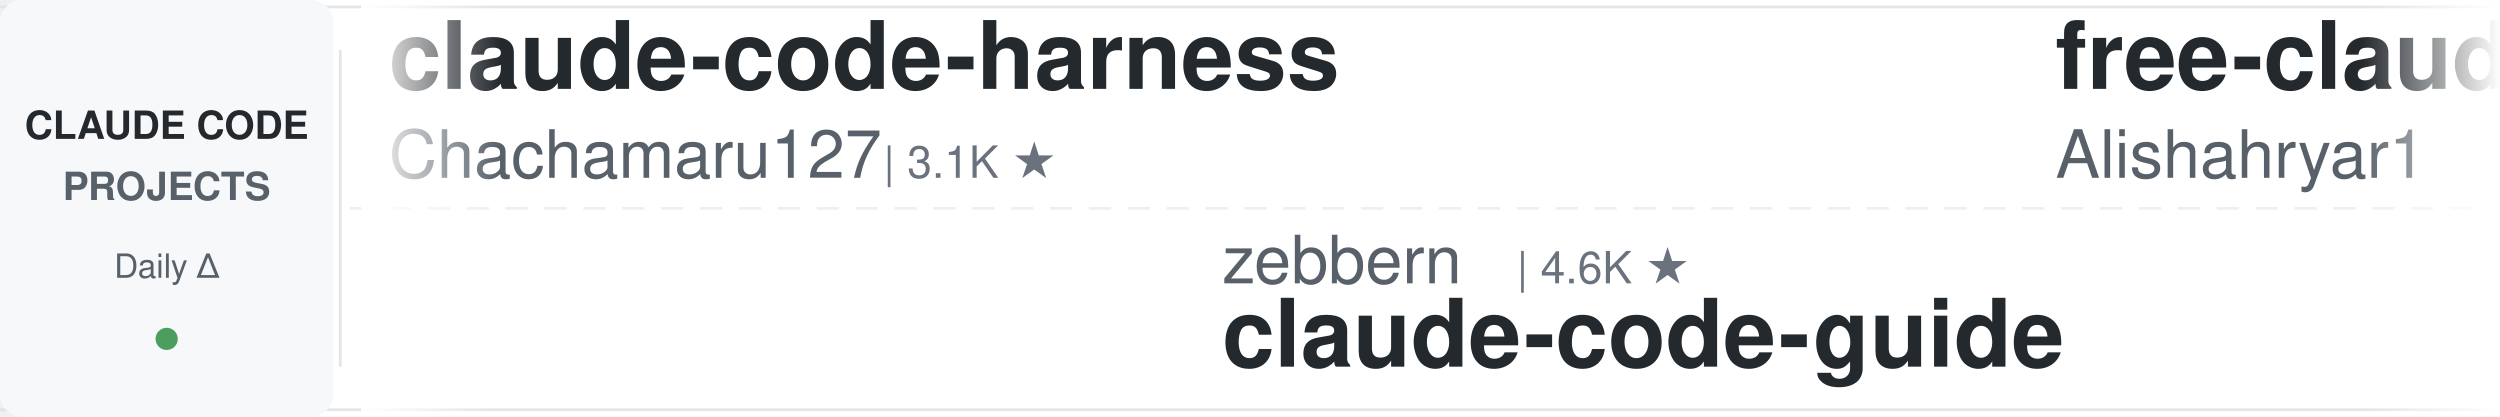
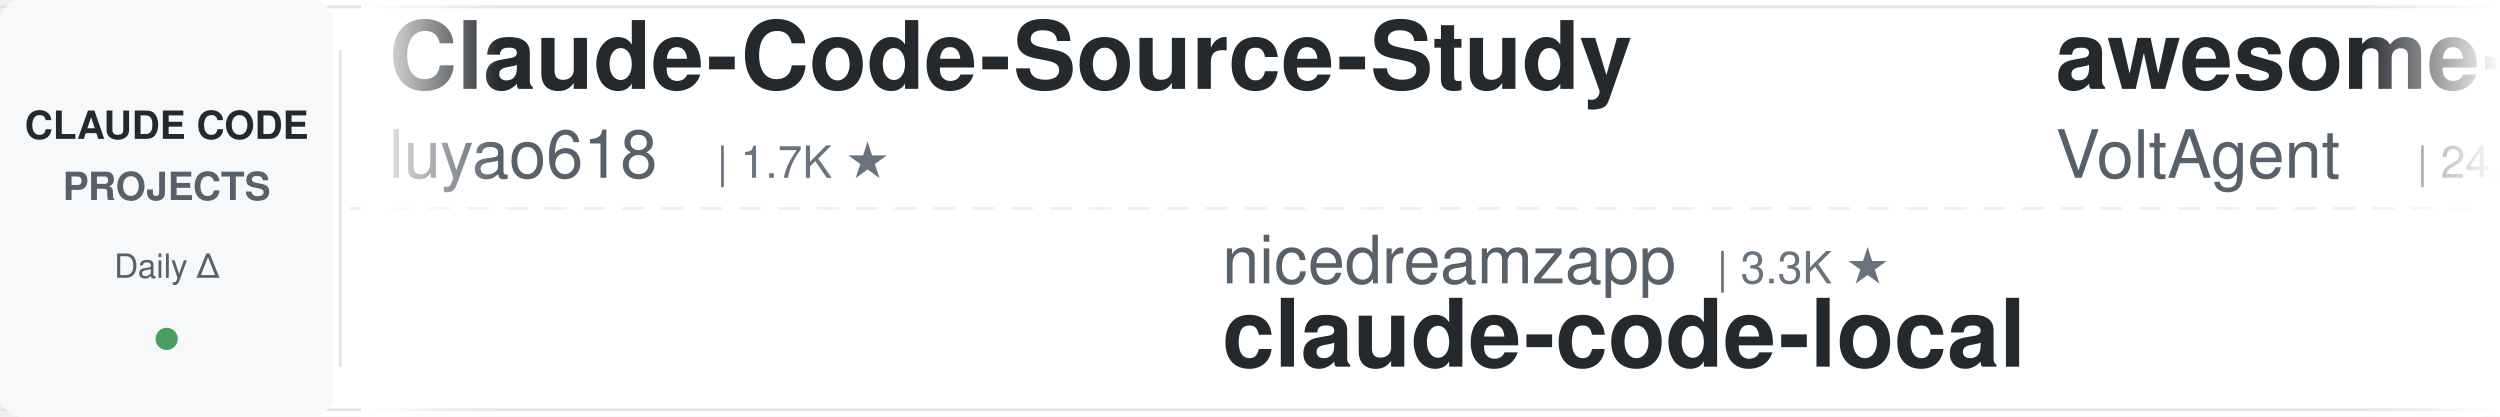
<svg xmlns="http://www.w3.org/2000/svg" width="900" height="150">
  <defs>
    <linearGradient id="leftFade" x1="0%" y1="0%" x2="100%" y2="0%">
      <stop offset="0%" style="stop-color:#ffffff;stop-opacity:1" />
      <stop offset="100%" style="stop-color:#ffffff;stop-opacity:0" />
    </linearGradient>
    <linearGradient id="rightFade" x1="0%" y1="0%" x2="100%" y2="0%">
      <stop offset="0%" style="stop-color:#ffffff;stop-opacity:0" />
      <stop offset="100%" style="stop-color:#ffffff;stop-opacity:1" />
    </linearGradient>
  </defs>
  <rect width="900" height="150" fill="#ffffff" rx="8" />
  <rect x="0" y="2" width="900" height="1" fill="#e1e4e8" />
  <rect x="0" y="147" width="900" height="1" fill="#e1e4e8" />
  <line x1="0" y1="75" x2="900" y2="75" stroke="#e1e4e8" stroke-width="1" stroke-dasharray="8 6" opacity="0.6" />
  <rect x="0" y="0" width="120" height="150" fill="#f6f8fa" rx="8" />
  <text x="60" y="50" font-family="-apple-system, BlinkMacSystemFont, 'Segoe UI', Helvetica, Arial, sans-serif" font-size="14" font-weight="600" fill="#24292e" text-anchor="middle">CLAUDE CODE</text>
  <text x="60" y="72" font-family="-apple-system, BlinkMacSystemFont, 'Segoe UI', Helvetica, Arial, sans-serif" font-size="14" font-weight="600" fill="#586069" text-anchor="middle">PROJECTS</text>
  <text x="60" y="100" font-family="-apple-system, BlinkMacSystemFont, 'Segoe UI', Helvetica, Arial, sans-serif" font-size="12" font-weight="500" fill="#586069" text-anchor="middle">Daily Δ</text>
  <circle cx="60" cy="122" r="4" fill="#22863a" opacity="0.8" />
  <rect x="122" y="18" width="1" height="114" fill="#e1e4e8" />
  <clipPath id="tickerClip">
    <rect x="130" y="0" width="770" height="150" />
  </clipPath>
  <g clip-path="url(#tickerClip)">
    <g id="tickerItems">
      <animateTransform attributeName="transform" attributeType="XML" type="translate" from="0 0" to="-3000 0" dur="54s" repeatCount="indefinite" />
      <g transform="translate(0, 0)">
-         <text x="140" y="32" font-family="-apple-system, BlinkMacSystemFont, 'Segoe UI', Helvetica, Arial, sans-serif" font-size="34" font-weight="600" fill="#24292e">claude-code-harness</text>
-         <text x="140" y="64" font-family="-apple-system, BlinkMacSystemFont, 'Segoe UI', Helvetica, Arial, sans-serif" font-size="24" font-weight="400" fill="#586069">Chachamaru127</text>
-         <text x="318" y="64" font-family="-apple-system, BlinkMacSystemFont, 'Segoe UI', Helvetica, Arial, sans-serif" font-size="16" font-weight="500" fill="#6a737d">| 3.1K ★</text>
+         <text x="140" y="32" font-family="-apple-system, BlinkMacSystemFont, 'Segoe UI', Helvetica, Arial, sans-serif" font-size="34" font-weight="600" fill="#24292e">Claude-Code-Source-Study</text>
+         <text x="140" y="64" font-family="-apple-system, BlinkMacSystemFont, 'Segoe UI', Helvetica, Arial, sans-serif" font-size="24" font-weight="400" fill="#586069">luyao618</text>
+         <text x="258" y="64" font-family="-apple-system, BlinkMacSystemFont, 'Segoe UI', Helvetica, Arial, sans-serif" font-size="16" font-weight="500" fill="#6a737d">| 1.7K ★</text>
      </g>
      <g transform="translate(300, 0)">
-         <text x="140" y="102" font-family="-apple-system, BlinkMacSystemFont, 'Segoe UI', Helvetica, Arial, sans-serif" font-size="24" font-weight="400" fill="#586069">zebbern</text>
-         <text x="246" y="102" font-family="-apple-system, BlinkMacSystemFont, 'Segoe UI', Helvetica, Arial, sans-serif" font-size="16" font-weight="500" fill="#6a737d">| 4.6K ★</text>
-         <text x="140" y="132" font-family="-apple-system, BlinkMacSystemFont, 'Segoe UI', Helvetica, Arial, sans-serif" font-size="34" font-weight="600" fill="#24292e">claude-code-guide</text>
+         <text x="140" y="102" font-family="-apple-system, BlinkMacSystemFont, 'Segoe UI', Helvetica, Arial, sans-serif" font-size="24" font-weight="400" fill="#586069">nicedreamzapp</text>
+         <text x="318" y="102" font-family="-apple-system, BlinkMacSystemFont, 'Segoe UI', Helvetica, Arial, sans-serif" font-size="16" font-weight="500" fill="#6a737d">| 3.3K ★</text>
+         <text x="140" y="132" font-family="-apple-system, BlinkMacSystemFont, 'Segoe UI', Helvetica, Arial, sans-serif" font-size="34" font-weight="600" fill="#24292e">claude-code-local</text>
      </g>
      <g transform="translate(600, 0)">
-         <text x="140" y="32" font-family="-apple-system, BlinkMacSystemFont, 'Segoe UI', Helvetica, Arial, sans-serif" font-size="34" font-weight="600" fill="#24292e">free-claude-code</text>
-         <text x="140" y="64" font-family="-apple-system, BlinkMacSystemFont, 'Segoe UI', Helvetica, Arial, sans-serif" font-size="24" font-weight="400" fill="#586069">Alishahryar1</text>
-         <text x="306" y="64" font-family="-apple-system, BlinkMacSystemFont, 'Segoe UI', Helvetica, Arial, sans-serif" font-size="16" font-weight="500" fill="#6a737d">| 52.6K ★</text>
+         <text x="140" y="32" font-family="-apple-system, BlinkMacSystemFont, 'Segoe UI', Helvetica, Arial, sans-serif" font-size="34" font-weight="600" fill="#24292e">awesome-claude-code-suba...</text>
+         <text x="140" y="64" font-family="-apple-system, BlinkMacSystemFont, 'Segoe UI', Helvetica, Arial, sans-serif" font-size="24" font-weight="400" fill="#586069">VoltAgent</text>
+         <text x="270" y="64" font-family="-apple-system, BlinkMacSystemFont, 'Segoe UI', Helvetica, Arial, sans-serif" font-size="16" font-weight="500" fill="#6a737d">| 24.8K ★</text>
      </g>
      <g transform="translate(900, 0)">
        <text x="140" y="102" font-family="-apple-system, BlinkMacSystemFont, 'Segoe UI', Helvetica, Arial, sans-serif" font-size="24" font-weight="400" fill="#586069">xu-xiang</text>
        <text x="258" y="102" font-family="-apple-system, BlinkMacSystemFont, 'Segoe UI', Helvetica, Arial, sans-serif" font-size="16" font-weight="500" fill="#6a737d">| 1.9K ★</text>
        <text x="140" y="132" font-family="-apple-system, BlinkMacSystemFont, 'Segoe UI', Helvetica, Arial, sans-serif" font-size="34" font-weight="600" fill="#24292e">everything-claude-code-z...</text>
      </g>
      <g transform="translate(1200, 0)">
        <text x="140" y="32" font-family="-apple-system, BlinkMacSystemFont, 'Segoe UI', Helvetica, Arial, sans-serif" font-size="34" font-weight="600" fill="#24292e">ClaudeCodeAgents</text>
        <text x="140" y="64" font-family="-apple-system, BlinkMacSystemFont, 'Segoe UI', Helvetica, Arial, sans-serif" font-size="24" font-weight="400" fill="#586069">darcyegb</text>
        <text x="258" y="64" font-family="-apple-system, BlinkMacSystemFont, 'Segoe UI', Helvetica, Arial, sans-serif" font-size="16" font-weight="500" fill="#6a737d">| 759 ★</text>
      </g>
      <g transform="translate(1500, 0)">
-         <text x="140" y="102" font-family="-apple-system, BlinkMacSystemFont, 'Segoe UI', Helvetica, Arial, sans-serif" font-size="24" font-weight="400" fill="#586069">rohitg00</text>
-         <text x="258" y="102" font-family="-apple-system, BlinkMacSystemFont, 'Segoe UI', Helvetica, Arial, sans-serif" font-size="16" font-weight="500" fill="#6a737d">| 2.6K ★</text>
-         <text x="140" y="132" font-family="-apple-system, BlinkMacSystemFont, 'Segoe UI', Helvetica, Arial, sans-serif" font-size="34" font-weight="600" fill="#24292e">awesome-claude-code-tool...</text>
+         <text x="140" y="102" font-family="-apple-system, BlinkMacSystemFont, 'Segoe UI', Helvetica, Arial, sans-serif" font-size="24" font-weight="400" fill="#586069">WorldFlowAI</text>
+         <text x="294" y="102" font-family="-apple-system, BlinkMacSystemFont, 'Segoe UI', Helvetica, Arial, sans-serif" font-size="16" font-weight="500" fill="#6a737d">| 1.9K ★</text>
+         <text x="140" y="132" font-family="-apple-system, BlinkMacSystemFont, 'Segoe UI', Helvetica, Arial, sans-serif" font-size="34" font-weight="600" fill="#24292e">everything-claude-code</text>
      </g>
      <g transform="translate(1800, 0)">
-         <text x="140" y="32" font-family="-apple-system, BlinkMacSystemFont, 'Segoe UI', Helvetica, Arial, sans-serif" font-size="34" font-weight="600" fill="#24292e">claude-coder</text>
-         <text x="140" y="64" font-family="-apple-system, BlinkMacSystemFont, 'Segoe UI', Helvetica, Arial, sans-serif" font-size="24" font-weight="400" fill="#586069">kodu-ai</text>
-         <text x="246" y="64" font-family="-apple-system, BlinkMacSystemFont, 'Segoe UI', Helvetica, Arial, sans-serif" font-size="16" font-weight="500" fill="#6a737d">| 5.2K ★</text>
+         <text x="140" y="32" font-family="-apple-system, BlinkMacSystemFont, 'Segoe UI', Helvetica, Arial, sans-serif" font-size="34" font-weight="600" fill="#24292e">claude-code-source</text>
+         <text x="140" y="64" font-family="-apple-system, BlinkMacSystemFont, 'Segoe UI', Helvetica, Arial, sans-serif" font-size="24" font-weight="400" fill="#586069">JrCx7scC</text>
+         <text x="258" y="64" font-family="-apple-system, BlinkMacSystemFont, 'Segoe UI', Helvetica, Arial, sans-serif" font-size="16" font-weight="500" fill="#6a737d">| 375 ★</text>
      </g>
      <g transform="translate(2100, 0)">
-         <text x="140" y="102" font-family="-apple-system, BlinkMacSystemFont, 'Segoe UI', Helvetica, Arial, sans-serif" font-size="24" font-weight="400" fill="#586069">JrCx7scC</text>
-         <text x="258" y="102" font-family="-apple-system, BlinkMacSystemFont, 'Segoe UI', Helvetica, Arial, sans-serif" font-size="16" font-weight="500" fill="#6a737d">| 375 ★</text>
-         <text x="140" y="132" font-family="-apple-system, BlinkMacSystemFont, 'Segoe UI', Helvetica, Arial, sans-serif" font-size="34" font-weight="600" fill="#24292e">claude-code-source</text>
+         <text x="140" y="102" font-family="-apple-system, BlinkMacSystemFont, 'Segoe UI', Helvetica, Arial, sans-serif" font-size="24" font-weight="400" fill="#586069">repowise-dev</text>
+         <text x="306" y="102" font-family="-apple-system, BlinkMacSystemFont, 'Segoe UI', Helvetica, Arial, sans-serif" font-size="16" font-weight="500" fill="#6a737d">| 1.2K ★</text>
+         <text x="140" y="132" font-family="-apple-system, BlinkMacSystemFont, 'Segoe UI', Helvetica, Arial, sans-serif" font-size="34" font-weight="600" fill="#24292e">claude-code-prompts</text>
      </g>
      <g transform="translate(2400, 0)">
-         <text x="140" y="32" font-family="-apple-system, BlinkMacSystemFont, 'Segoe UI', Helvetica, Arial, sans-serif" font-size="34" font-weight="600" fill="#24292e">edmunds-claude-code</text>
-         <text x="140" y="64" font-family="-apple-system, BlinkMacSystemFont, 'Segoe UI', Helvetica, Arial, sans-serif" font-size="24" font-weight="400" fill="#586069">edmund-io</text>
-         <text x="270" y="64" font-family="-apple-system, BlinkMacSystemFont, 'Segoe UI', Helvetica, Arial, sans-serif" font-size="16" font-weight="500" fill="#6a737d">| 1.5K ★</text>
+         <text x="140" y="32" font-family="-apple-system, BlinkMacSystemFont, 'Segoe UI', Helvetica, Arial, sans-serif" font-size="34" font-weight="600" fill="#24292e">claude-code-video-toolki...</text>
+         <text x="140" y="64" font-family="-apple-system, BlinkMacSystemFont, 'Segoe UI', Helvetica, Arial, sans-serif" font-size="24" font-weight="400" fill="#586069">digitalsamba</text>
+         <text x="306" y="64" font-family="-apple-system, BlinkMacSystemFont, 'Segoe UI', Helvetica, Arial, sans-serif" font-size="16" font-weight="500" fill="#6a737d">| 2.0K ★</text>
      </g>
      <g transform="translate(2700, 0)">
-         <text x="140" y="102" font-family="-apple-system, BlinkMacSystemFont, 'Segoe UI', Helvetica, Arial, sans-serif" font-size="24" font-weight="400" fill="#586069">AprilNEA</text>
-         <text x="258" y="102" font-family="-apple-system, BlinkMacSystemFont, 'Segoe UI', Helvetica, Arial, sans-serif" font-size="16" font-weight="500" fill="#6a737d">| 392 ★</text>
-         <text x="140" y="132" font-family="-apple-system, BlinkMacSystemFont, 'Segoe UI', Helvetica, Arial, sans-serif" font-size="34" font-weight="600" fill="#24292e">claude-code-source</text>
+         <text x="140" y="102" font-family="-apple-system, BlinkMacSystemFont, 'Segoe UI', Helvetica, Arial, sans-serif" font-size="24" font-weight="400" fill="#586069">https-deeplearning-ai</text>
+         <text x="414" y="102" font-family="-apple-system, BlinkMacSystemFont, 'Segoe UI', Helvetica, Arial, sans-serif" font-size="16" font-weight="500" fill="#6a737d">| 545 ★</text>
+         <text x="140" y="132" font-family="-apple-system, BlinkMacSystemFont, 'Segoe UI', Helvetica, Arial, sans-serif" font-size="34" font-weight="600" fill="#24292e">sc-claude-code-files</text>
      </g>
      <g transform="translate(3000, 0)">
-         <text x="140" y="32" font-family="-apple-system, BlinkMacSystemFont, 'Segoe UI', Helvetica, Arial, sans-serif" font-size="34" font-weight="600" fill="#24292e">claude-code-harness</text>
-         <text x="140" y="64" font-family="-apple-system, BlinkMacSystemFont, 'Segoe UI', Helvetica, Arial, sans-serif" font-size="24" font-weight="400" fill="#586069">Chachamaru127</text>
-         <text x="318" y="64" font-family="-apple-system, BlinkMacSystemFont, 'Segoe UI', Helvetica, Arial, sans-serif" font-size="16" font-weight="500" fill="#6a737d">| 3.1K ★</text>
+         <text x="140" y="32" font-family="-apple-system, BlinkMacSystemFont, 'Segoe UI', Helvetica, Arial, sans-serif" font-size="34" font-weight="600" fill="#24292e">Claude-Code-Source-Study</text>
+         <text x="140" y="64" font-family="-apple-system, BlinkMacSystemFont, 'Segoe UI', Helvetica, Arial, sans-serif" font-size="24" font-weight="400" fill="#586069">luyao618</text>
+         <text x="258" y="64" font-family="-apple-system, BlinkMacSystemFont, 'Segoe UI', Helvetica, Arial, sans-serif" font-size="16" font-weight="500" fill="#6a737d">| 1.7K ★</text>
      </g>
      <g transform="translate(3300, 0)">
-         <text x="140" y="102" font-family="-apple-system, BlinkMacSystemFont, 'Segoe UI', Helvetica, Arial, sans-serif" font-size="24" font-weight="400" fill="#586069">zebbern</text>
-         <text x="246" y="102" font-family="-apple-system, BlinkMacSystemFont, 'Segoe UI', Helvetica, Arial, sans-serif" font-size="16" font-weight="500" fill="#6a737d">| 4.6K ★</text>
-         <text x="140" y="132" font-family="-apple-system, BlinkMacSystemFont, 'Segoe UI', Helvetica, Arial, sans-serif" font-size="34" font-weight="600" fill="#24292e">claude-code-guide</text>
+         <text x="140" y="102" font-family="-apple-system, BlinkMacSystemFont, 'Segoe UI', Helvetica, Arial, sans-serif" font-size="24" font-weight="400" fill="#586069">nicedreamzapp</text>
+         <text x="318" y="102" font-family="-apple-system, BlinkMacSystemFont, 'Segoe UI', Helvetica, Arial, sans-serif" font-size="16" font-weight="500" fill="#6a737d">| 3.3K ★</text>
+         <text x="140" y="132" font-family="-apple-system, BlinkMacSystemFont, 'Segoe UI', Helvetica, Arial, sans-serif" font-size="34" font-weight="600" fill="#24292e">claude-code-local</text>
      </g>
      <g transform="translate(3600, 0)">
-         <text x="140" y="32" font-family="-apple-system, BlinkMacSystemFont, 'Segoe UI', Helvetica, Arial, sans-serif" font-size="34" font-weight="600" fill="#24292e">free-claude-code</text>
-         <text x="140" y="64" font-family="-apple-system, BlinkMacSystemFont, 'Segoe UI', Helvetica, Arial, sans-serif" font-size="24" font-weight="400" fill="#586069">Alishahryar1</text>
-         <text x="306" y="64" font-family="-apple-system, BlinkMacSystemFont, 'Segoe UI', Helvetica, Arial, sans-serif" font-size="16" font-weight="500" fill="#6a737d">| 52.6K ★</text>
+         <text x="140" y="32" font-family="-apple-system, BlinkMacSystemFont, 'Segoe UI', Helvetica, Arial, sans-serif" font-size="34" font-weight="600" fill="#24292e">awesome-claude-code-suba...</text>
+         <text x="140" y="64" font-family="-apple-system, BlinkMacSystemFont, 'Segoe UI', Helvetica, Arial, sans-serif" font-size="24" font-weight="400" fill="#586069">VoltAgent</text>
+         <text x="270" y="64" font-family="-apple-system, BlinkMacSystemFont, 'Segoe UI', Helvetica, Arial, sans-serif" font-size="16" font-weight="500" fill="#6a737d">| 24.8K ★</text>
      </g>
      <g transform="translate(3900, 0)">
        <text x="140" y="102" font-family="-apple-system, BlinkMacSystemFont, 'Segoe UI', Helvetica, Arial, sans-serif" font-size="24" font-weight="400" fill="#586069">xu-xiang</text>
        <text x="258" y="102" font-family="-apple-system, BlinkMacSystemFont, 'Segoe UI', Helvetica, Arial, sans-serif" font-size="16" font-weight="500" fill="#6a737d">| 1.9K ★</text>
        <text x="140" y="132" font-family="-apple-system, BlinkMacSystemFont, 'Segoe UI', Helvetica, Arial, sans-serif" font-size="34" font-weight="600" fill="#24292e">everything-claude-code-z...</text>
      </g>
    </g>
  </g>
  <rect x="130" y="0" width="50" height="150" fill="url(#leftFade)" />
  <rect x="850" y="0" width="50" height="150" fill="url(#rightFade)" />
</svg>
